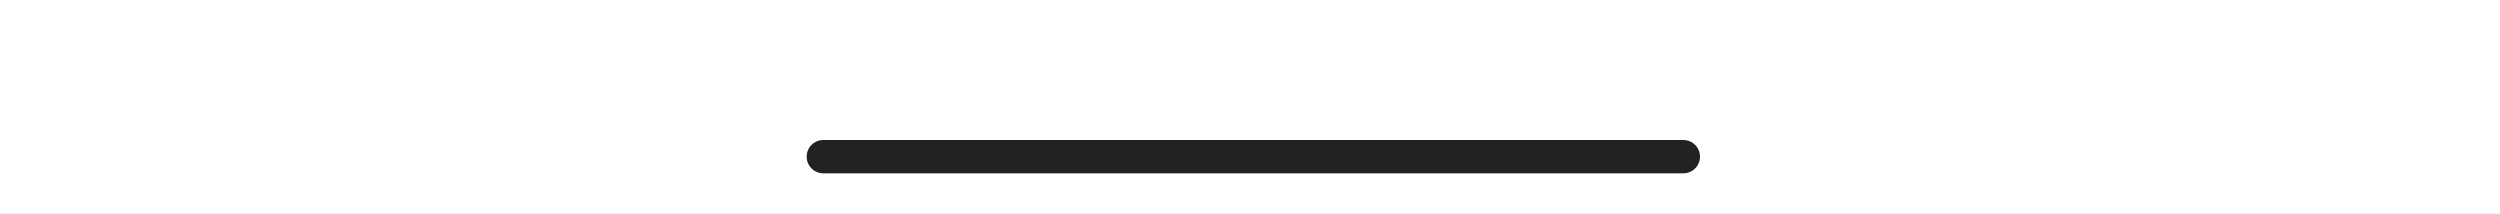
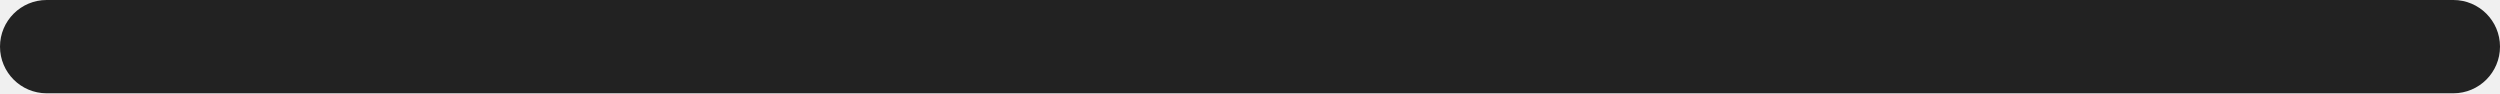
- <svg xmlns="http://www.w3.org/2000/svg" width="375" height="32" viewBox="0 0 375 32" fill="none">
-   <rect width="375" height="32" fill="white" />
-   <rect x="121" y="21" width="134" height="5" rx="2.5" fill="#222222" />
+ <svg xmlns="http://www.w3.org/2000/svg" width="134" height="5" viewBox="0 0 134 5" fill="none">
+   <rect width="134" height="5" rx="2.5" fill="#222222" />
</svg>
